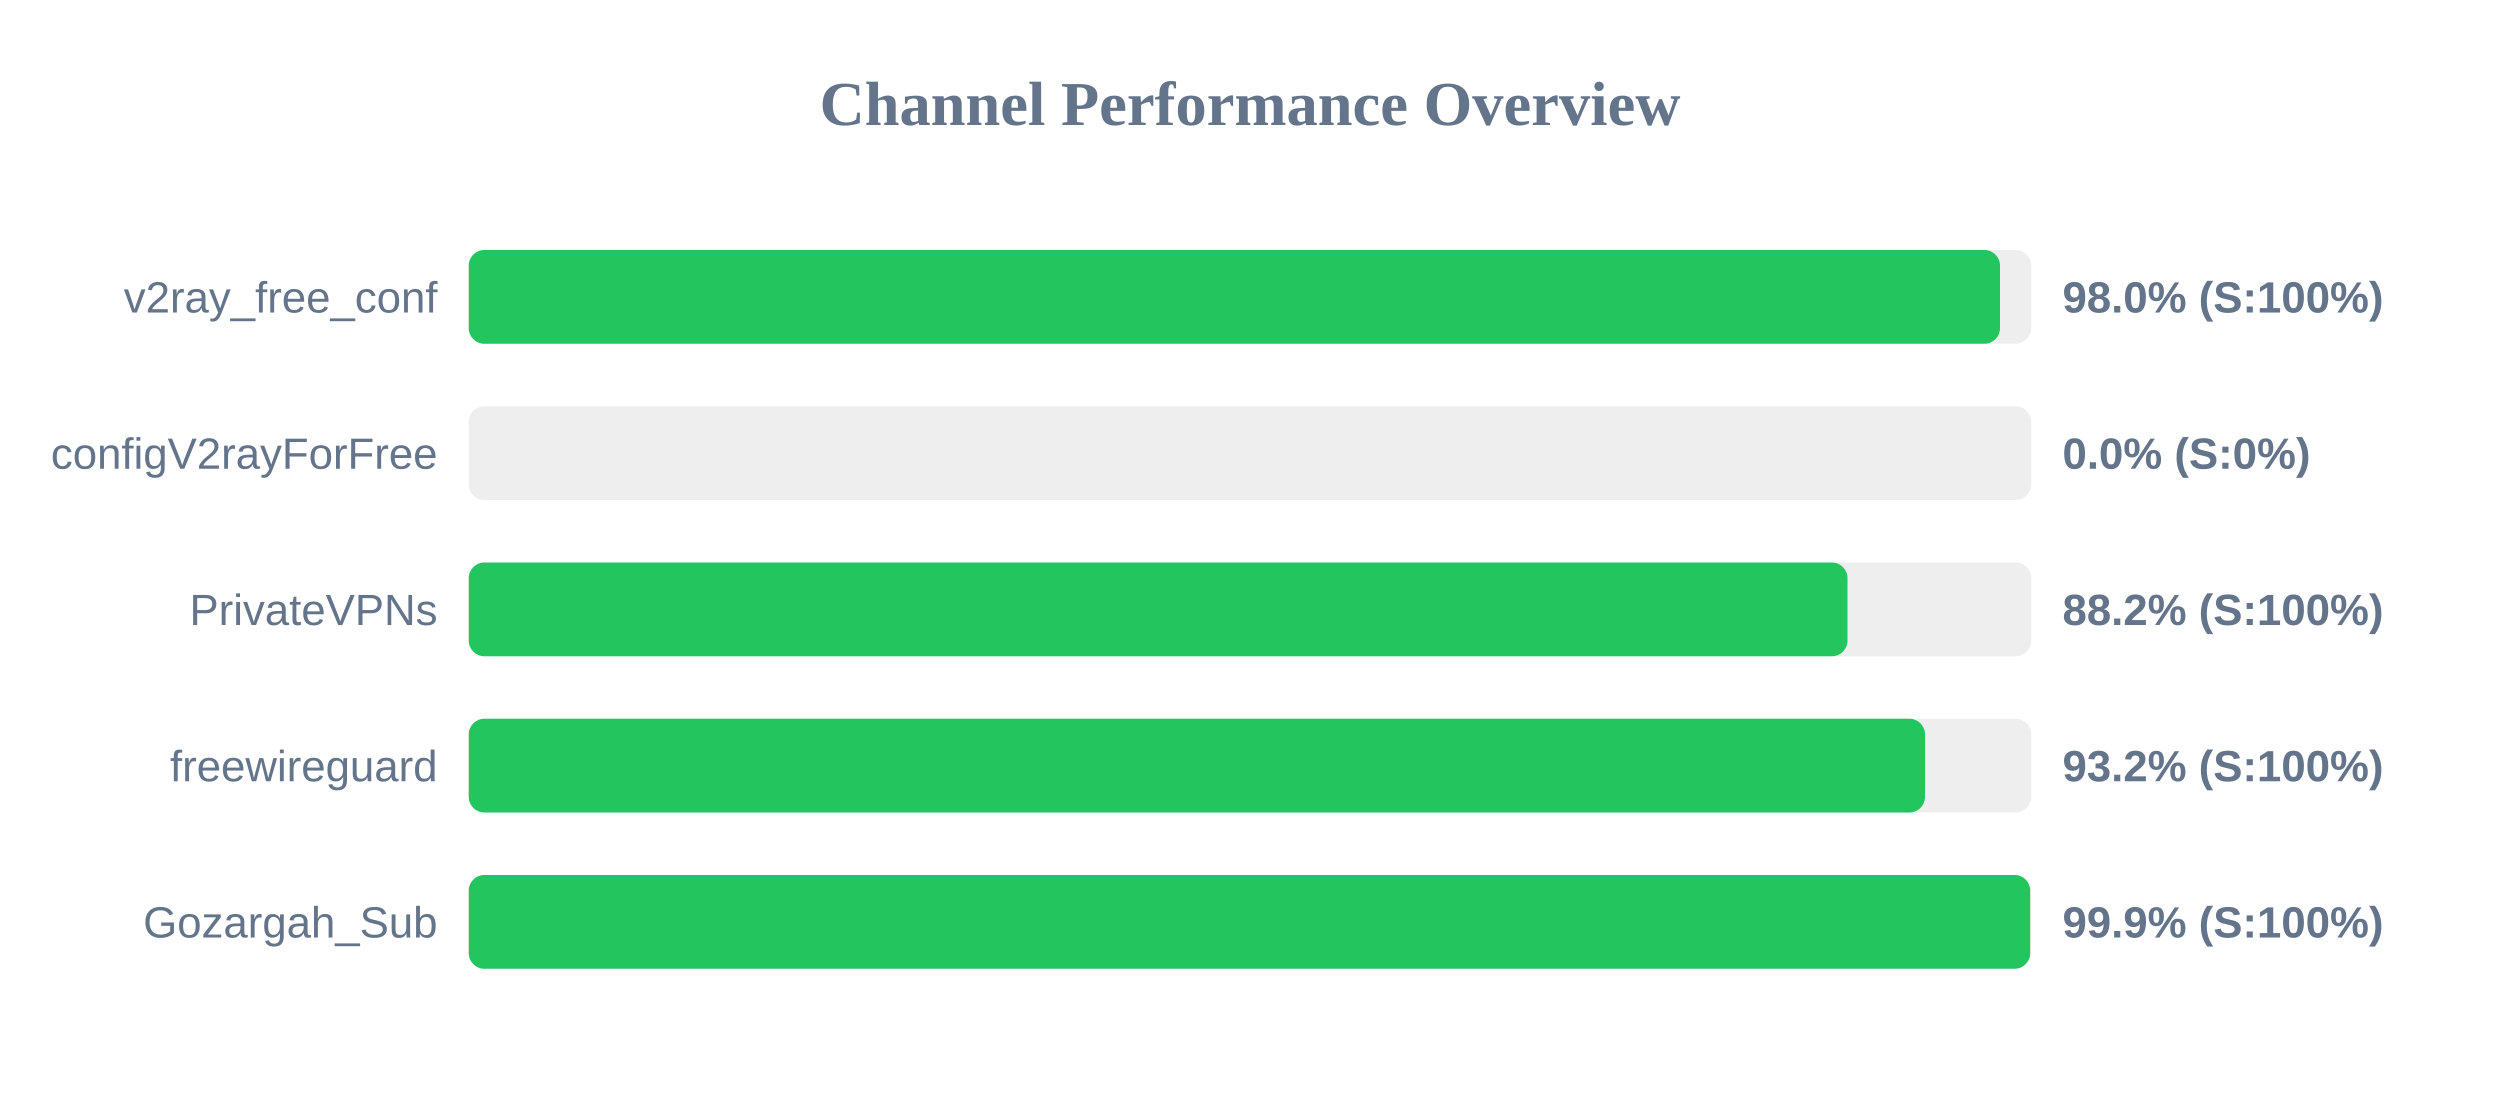
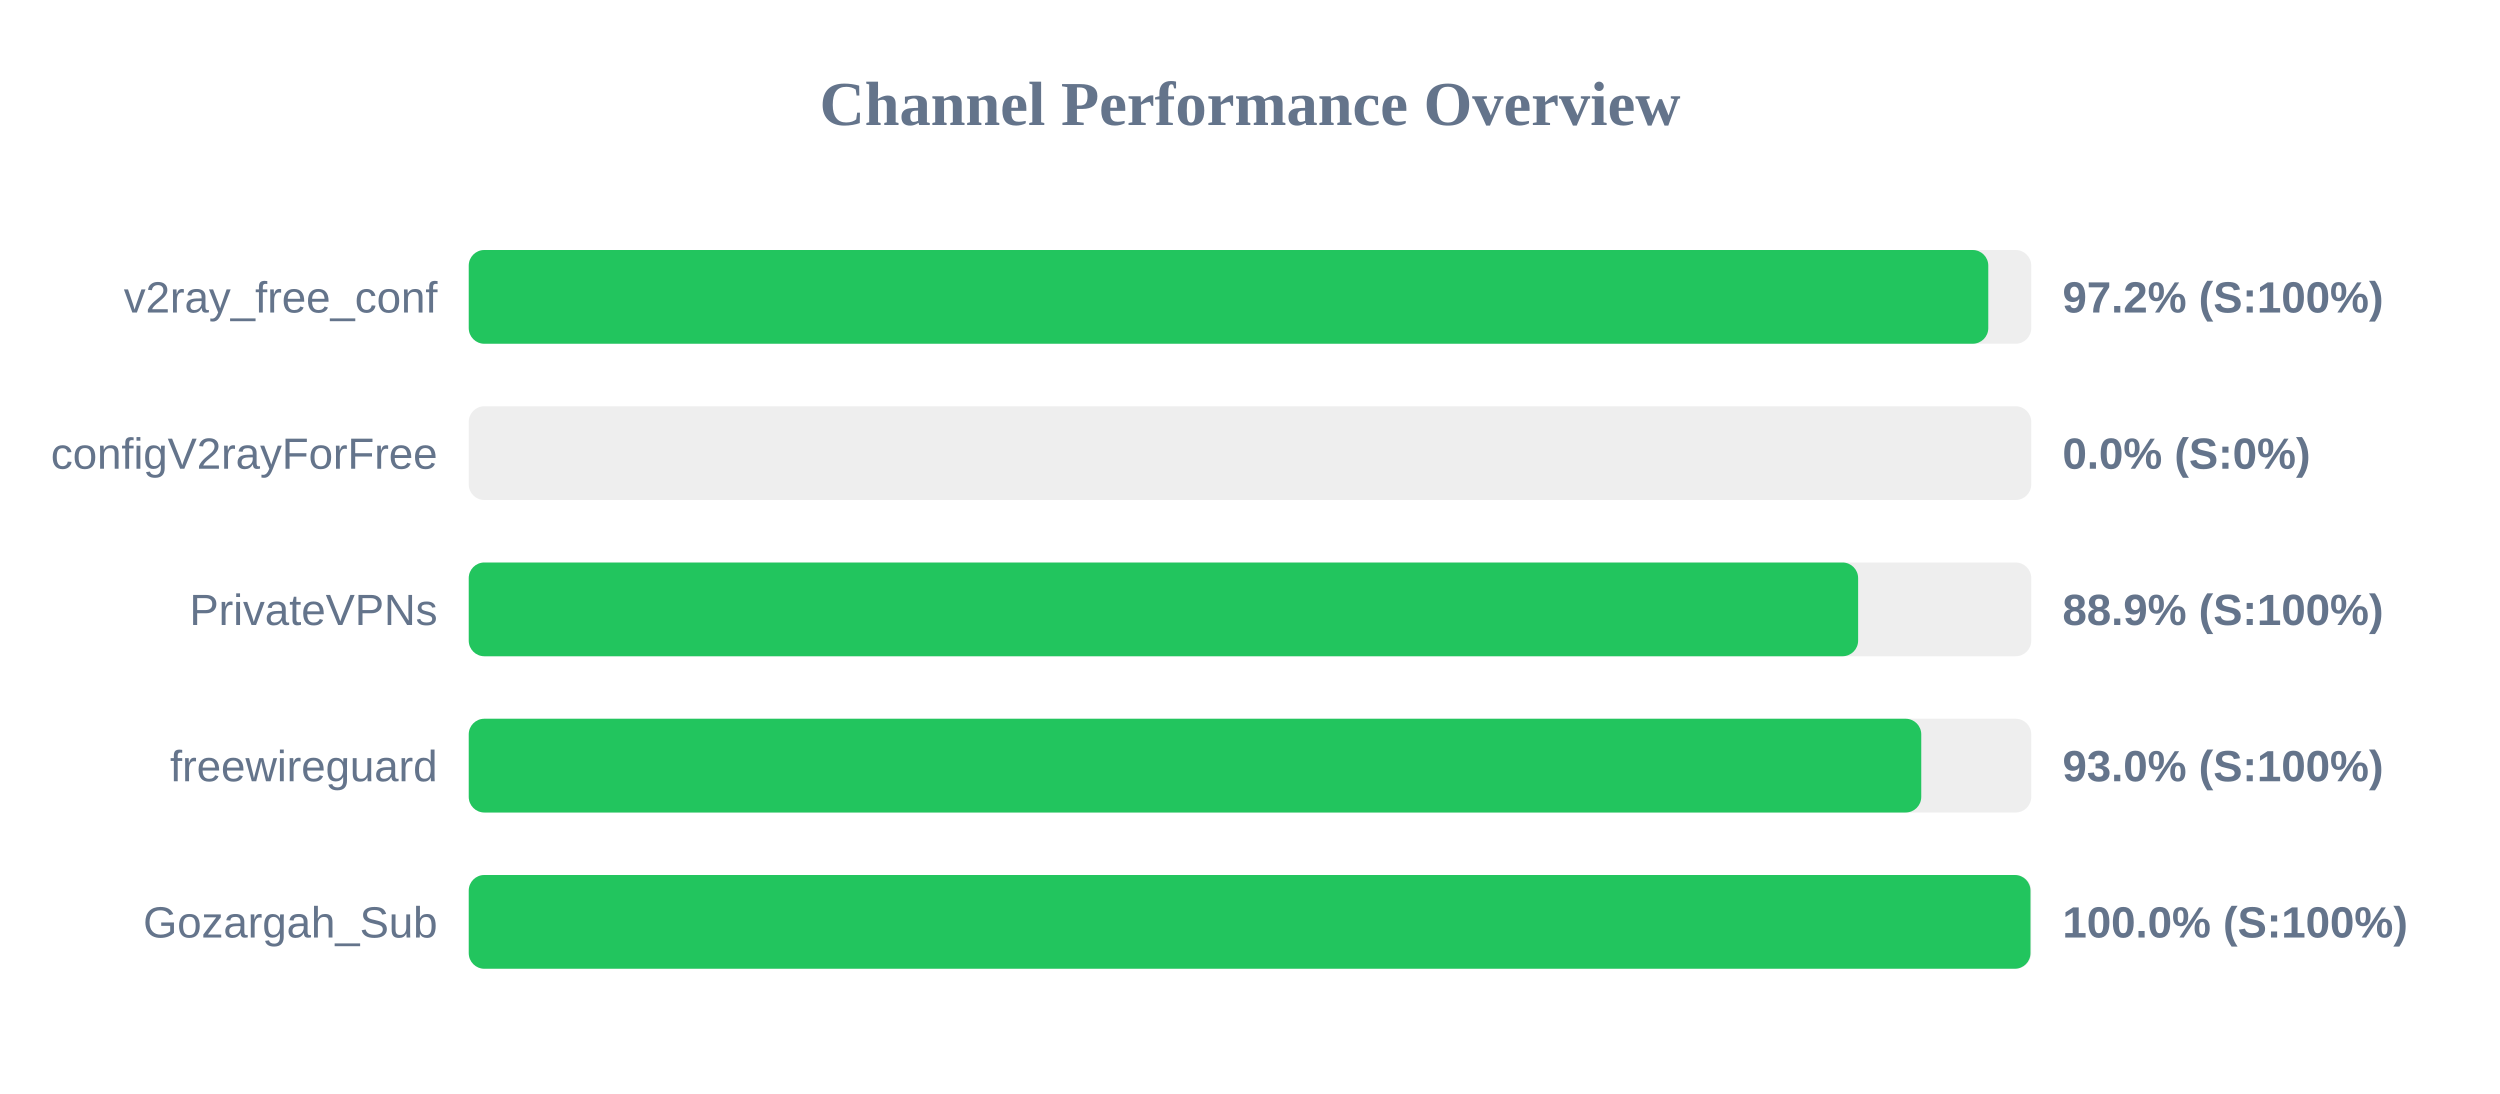
<svg xmlns="http://www.w3.org/2000/svg" width="800" height="350" version="1.1">
  <style>
        .row { font: 14px Arial; fill: #64748b; }
        .score { font: bold 14px Arial; fill: #64748b; }
    </style>
  <text x="400" y="40" text-anchor="middle" font-size="20px" font-weight="bold" fill="#64748b">Channel Performance Overview</text>
  <rect x="150" y="80" width="500" height="30" fill="#eee" rx="5" />
-   <rect x="150" y="80" width="490.0" height="30" fill="#22c55e" rx="5" />
+   <rect x="150" y="80" width="486.25" height="30" fill="#22c55e" rx="5" />
  <text x="140" y="100" text-anchor="end" class="row">v2ray_free_conf</text>
-   <text x="660" y="100" text-anchor="start" class="score">98.0% (S:100%)</text>
+   <text x="660" y="100" text-anchor="start" class="score">97.2% (S:100%)</text>
  <rect x="150" y="130" width="500" height="30" fill="#eee" rx="5" />
  <rect x="150" y="130" width="0.0" height="30" fill="#ef4444" rx="5" />
  <text x="140" y="150" text-anchor="end" class="row">configV2rayForFree</text>
  <text x="660" y="150" text-anchor="start" class="score">0.0% (S:0%)</text>
  <rect x="150" y="180" width="500" height="30" fill="#eee" rx="5" />
-   <rect x="150" y="180" width="441.2" height="30" fill="#22c55e" rx="5" />
+   <rect x="150" y="180" width="444.6" height="30" fill="#22c55e" rx="5" />
  <text x="140" y="200" text-anchor="end" class="row">PrivateVPNs</text>
-   <text x="660" y="200" text-anchor="start" class="score">88.2% (S:100%)</text>
+   <text x="660" y="200" text-anchor="start" class="score">88.9% (S:100%)</text>
  <rect x="150" y="230" width="500" height="30" fill="#eee" rx="5" />
-   <rect x="150" y="230" width="466.0" height="30" fill="#22c55e" rx="5" />
+   <rect x="150" y="230" width="464.8" height="30" fill="#22c55e" rx="5" />
  <text x="140" y="250" text-anchor="end" class="row">freewireguard</text>
-   <text x="660" y="250" text-anchor="start" class="score">93.2% (S:100%)</text>
+   <text x="660" y="250" text-anchor="start" class="score">93.0% (S:100%)</text>
  <rect x="150" y="280" width="500" height="30" fill="#eee" rx="5" />
-   <rect x="150" y="280" width="499.65" height="30" fill="#22c55e" rx="5" />
+   <rect x="150" y="280" width="499.75" height="30" fill="#22c55e" rx="5" />
  <text x="140" y="300" text-anchor="end" class="row">Gozargah_Sub</text>
-   <text x="660" y="300" text-anchor="start" class="score">99.9% (S:100%)</text>
+   <text x="660" y="300" text-anchor="start" class="score">100.0% (S:100%)</text>
</svg>
